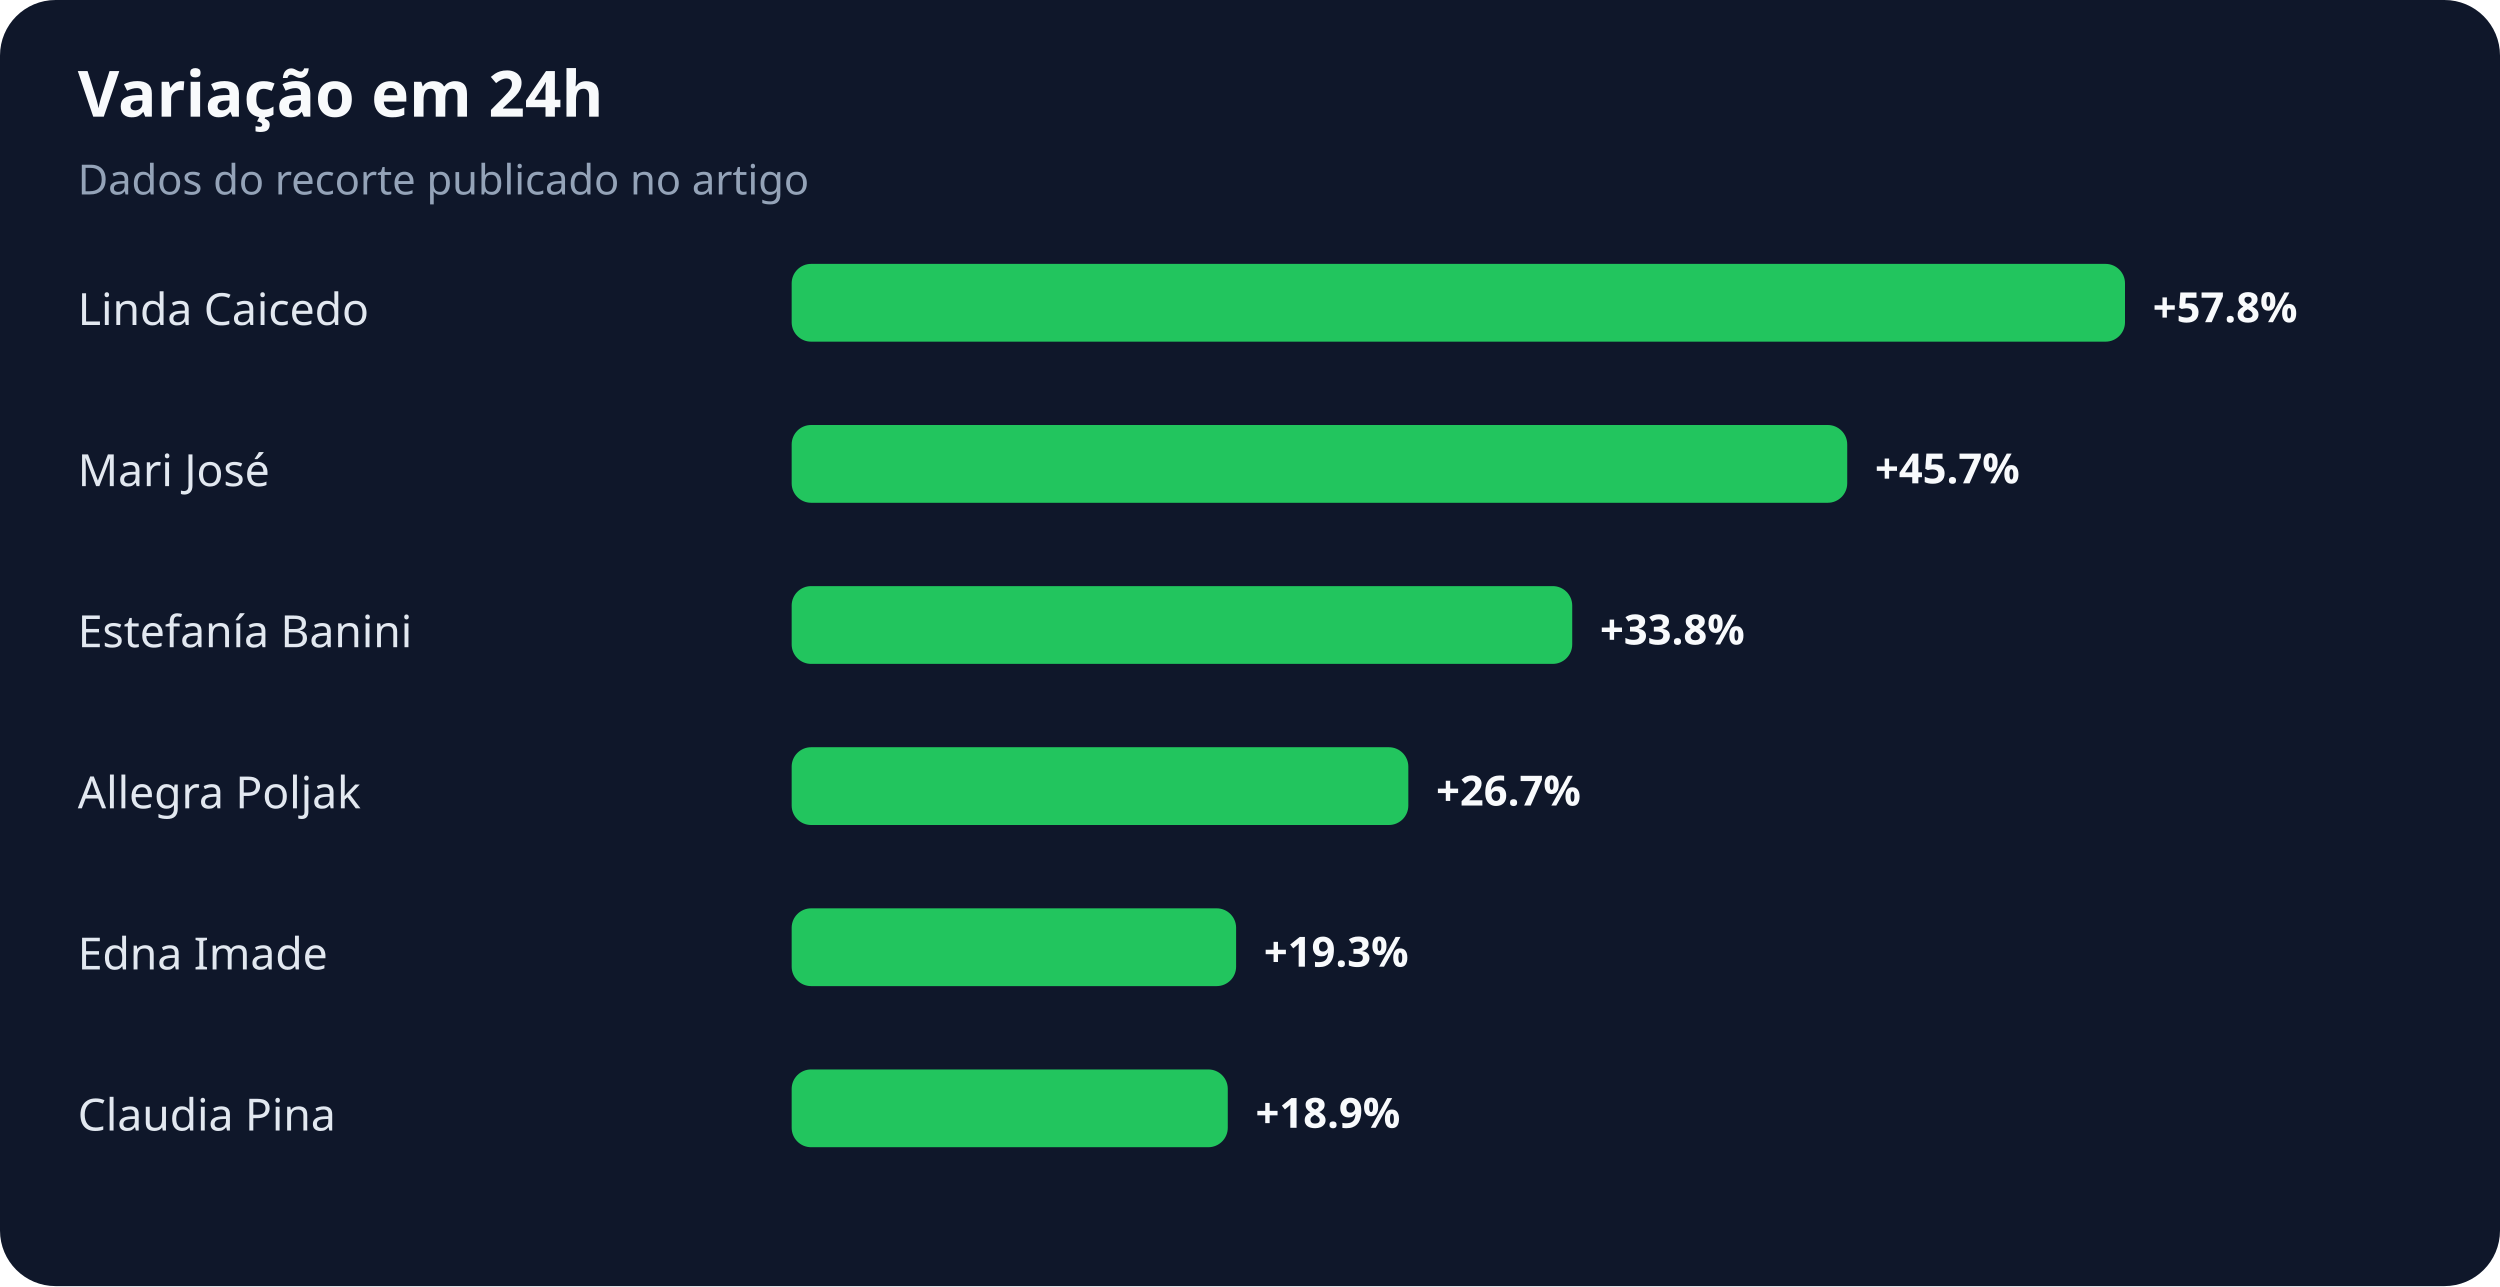
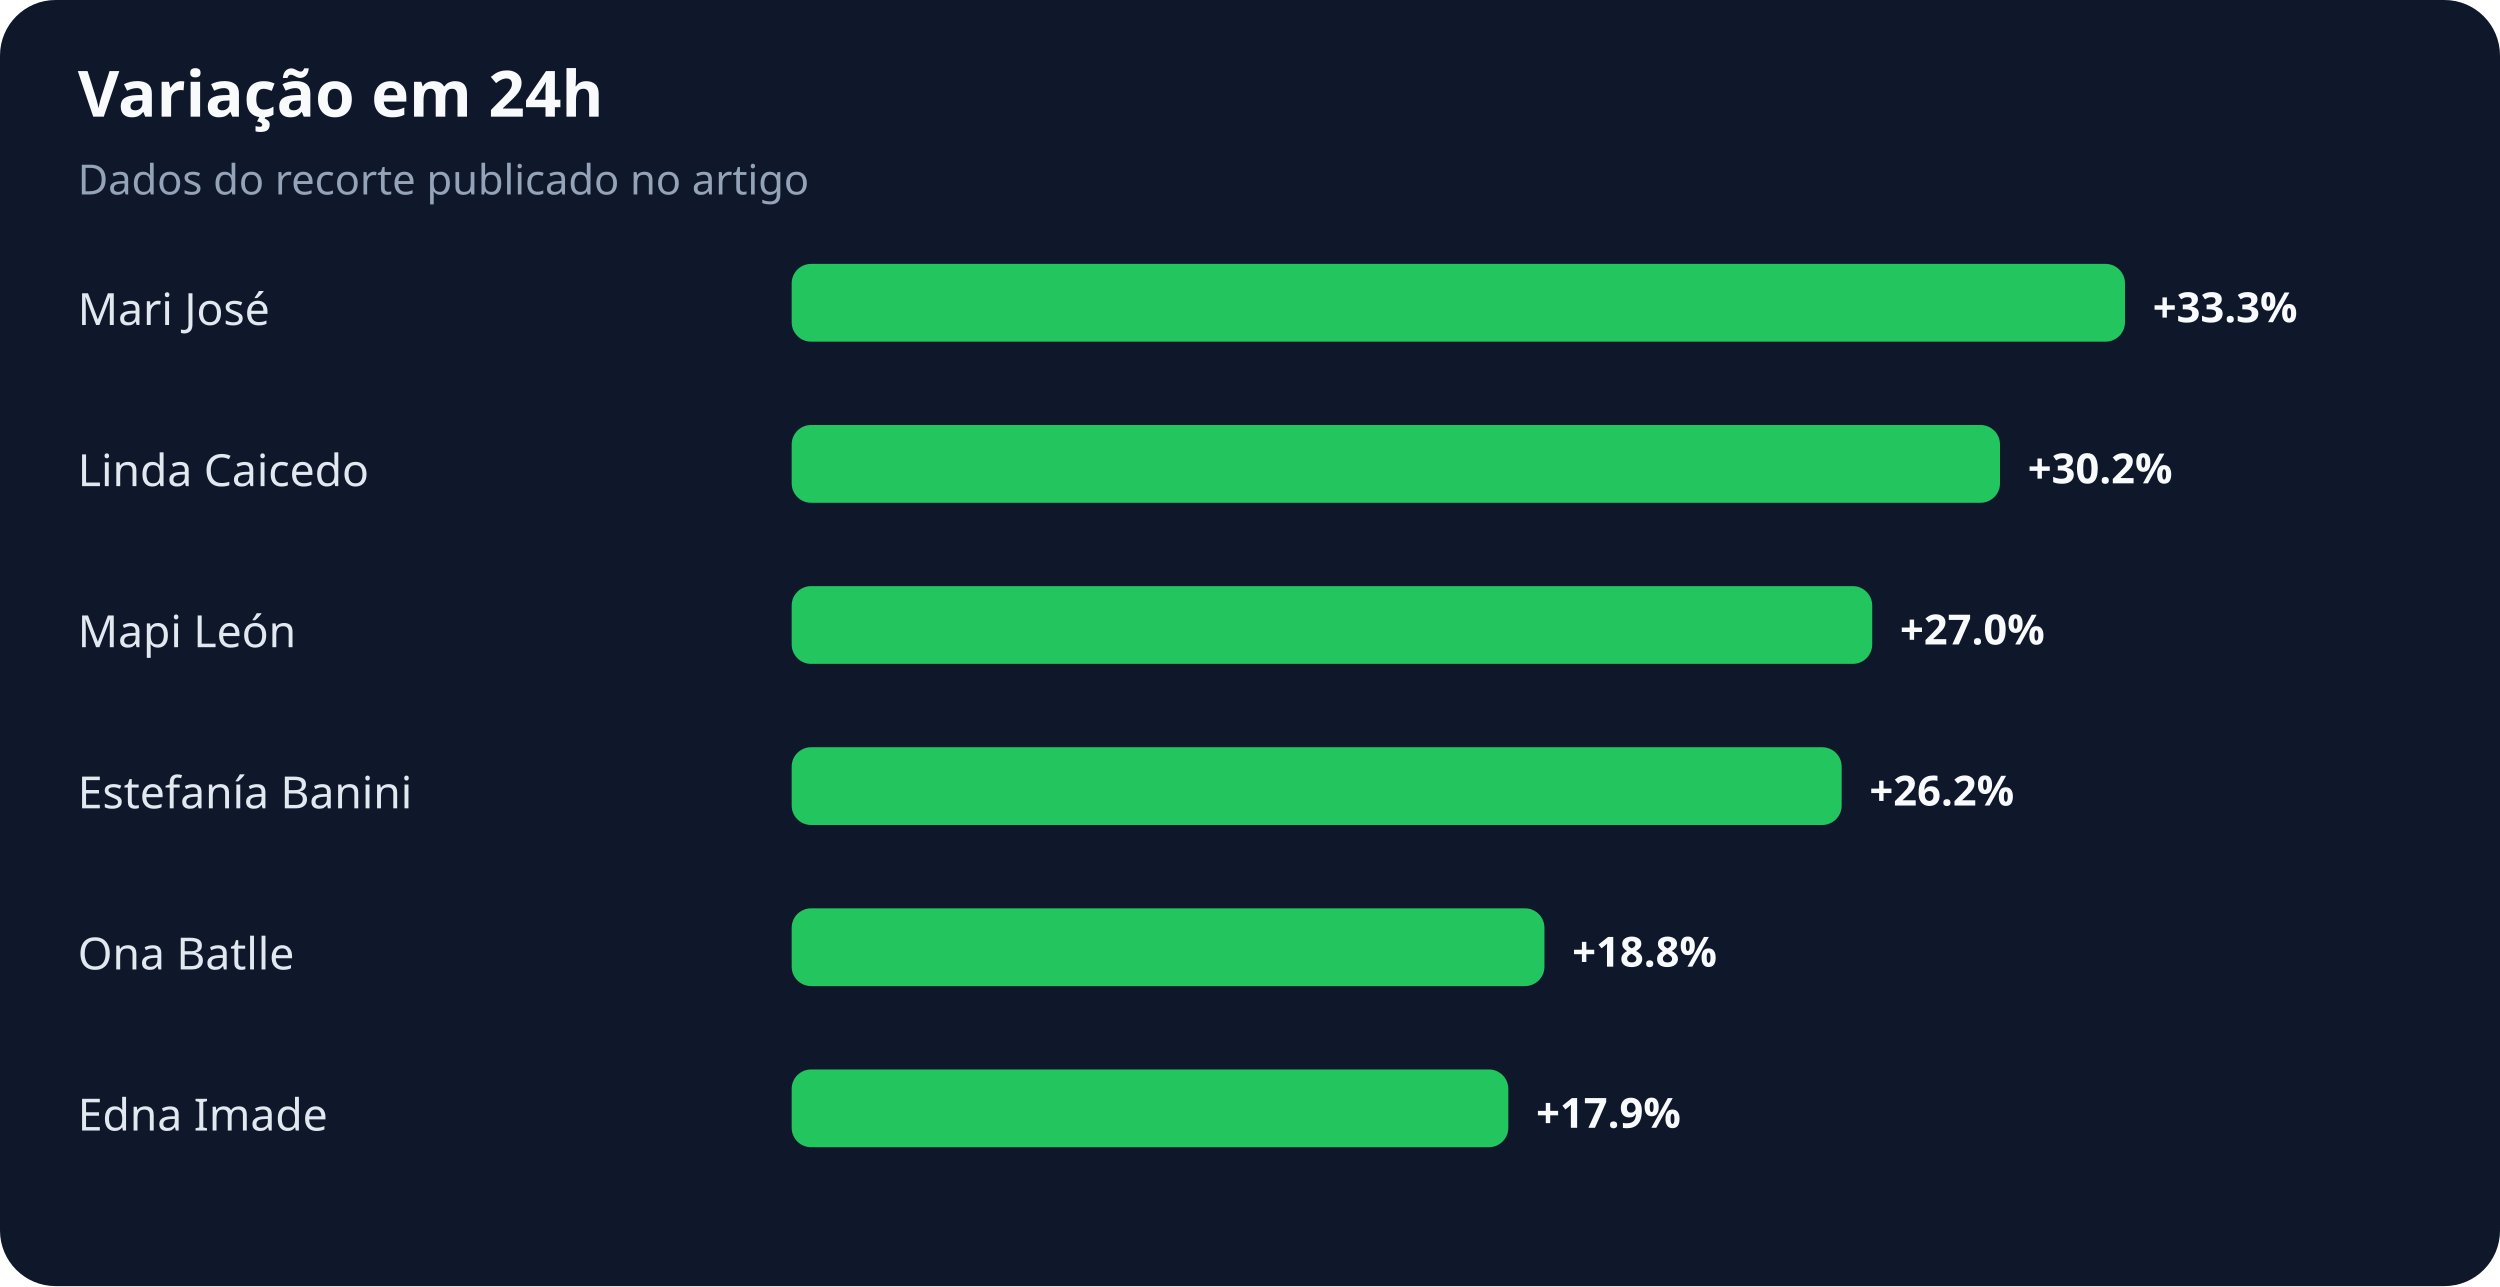
<svg xmlns="http://www.w3.org/2000/svg" width="900" height="463" viewBox="0 0 900 463" role="img" aria-labelledby="title desc">
  <rect width="100%" height="100%" rx="20" fill="#0f172a" />
  <text x="28" y="42" fill="#f8fafc" font-family="system-ui,sans-serif" font-size="23" font-weight="700">Variação em 24h</text>
  <text x="28" y="70" fill="#94a3b8" font-family="system-ui,sans-serif" font-size="15">Dados do recorte publicado no artigo</text>
-   <text x="28" y="117" fill="#e2e8f0" font-family="system-ui,sans-serif" font-size="16">Linda Caicedo</text>
+   <text x="28" y="117" fill="#e2e8f0" font-family="system-ui,sans-serif" font-size="16">Mari José</text>
  <rect x="285" y="95" width="480" height="28" rx="7" fill="#22c55e" />
-   <text x="775" y="116" fill="#f8fafc" font-family="system-ui,sans-serif" font-size="15" font-weight="700">+57.8%</text>
-   <text x="28" y="175" fill="#e2e8f0" font-family="system-ui,sans-serif" font-size="16">Mari José</text>
-   <rect x="285" y="153" width="380" height="28" rx="7" fill="#22c55e" />
-   <text x="675" y="174" fill="#f8fafc" font-family="system-ui,sans-serif" font-size="15" font-weight="700">+45.7%</text>
-   <text x="28" y="233" fill="#e2e8f0" font-family="system-ui,sans-serif" font-size="16">Estefanía Banini</text>
-   <rect x="285" y="211" width="281" height="28" rx="7" fill="#22c55e" />
-   <text x="576" y="232" fill="#f8fafc" font-family="system-ui,sans-serif" font-size="15" font-weight="700">+33.8%</text>
-   <text x="28" y="291" fill="#e2e8f0" font-family="system-ui,sans-serif" font-size="16">Allegra Poljak</text>
-   <rect x="285" y="269" width="222" height="28" rx="7" fill="#22c55e" />
-   <text x="517" y="290" fill="#f8fafc" font-family="system-ui,sans-serif" font-size="15" font-weight="700">+26.7%</text>
-   <text x="28" y="349" fill="#e2e8f0" font-family="system-ui,sans-serif" font-size="16">Edna Imade</text>
-   <rect x="285" y="327" width="160" height="28" rx="7" fill="#22c55e" />
-   <text x="455" y="348" fill="#f8fafc" font-family="system-ui,sans-serif" font-size="15" font-weight="700">+19.3%</text>
-   <text x="28" y="407" fill="#e2e8f0" font-family="system-ui,sans-serif" font-size="16">Claudia Pina</text>
-   <rect x="285" y="385" width="157" height="28" rx="7" fill="#22c55e" />
-   <text x="452" y="406" fill="#f8fafc" font-family="system-ui,sans-serif" font-size="15" font-weight="700">+18.9%</text>
+   <text x="775" y="116" fill="#f8fafc" font-family="system-ui,sans-serif" font-size="15" font-weight="700">+33.3%</text>
+   <text x="28" y="175" fill="#e2e8f0" font-family="system-ui,sans-serif" font-size="16">Linda Caicedo</text>
+   <rect x="285" y="153" width="435" height="28" rx="7" fill="#22c55e" />
+   <text x="730" y="174" fill="#f8fafc" font-family="system-ui,sans-serif" font-size="15" font-weight="700">+30.2%</text>
+   <text x="28" y="233" fill="#e2e8f0" font-family="system-ui,sans-serif" font-size="16">Mapi León</text>
+   <rect x="285" y="211" width="389" height="28" rx="7" fill="#22c55e" />
+   <text x="684" y="232" fill="#f8fafc" font-family="system-ui,sans-serif" font-size="15" font-weight="700">+27.0%</text>
+   <text x="28" y="291" fill="#e2e8f0" font-family="system-ui,sans-serif" font-size="16">Estefanía Banini</text>
+   <rect x="285" y="269" width="378" height="28" rx="7" fill="#22c55e" />
+   <text x="673" y="290" fill="#f8fafc" font-family="system-ui,sans-serif" font-size="15" font-weight="700">+26.2%</text>
+   <text x="28" y="349" fill="#e2e8f0" font-family="system-ui,sans-serif" font-size="16">Ona Batlle</text>
+   <rect x="285" y="327" width="271" height="28" rx="7" fill="#22c55e" />
+   <text x="566" y="348" fill="#f8fafc" font-family="system-ui,sans-serif" font-size="15" font-weight="700">+18.8%</text>
+   <text x="28" y="407" fill="#e2e8f0" font-family="system-ui,sans-serif" font-size="16">Edna Imade</text>
+   <rect x="285" y="385" width="258" height="28" rx="7" fill="#22c55e" />
+   <text x="553" y="406" fill="#f8fafc" font-family="system-ui,sans-serif" font-size="15" font-weight="700">+17.9%</text>
</svg>
